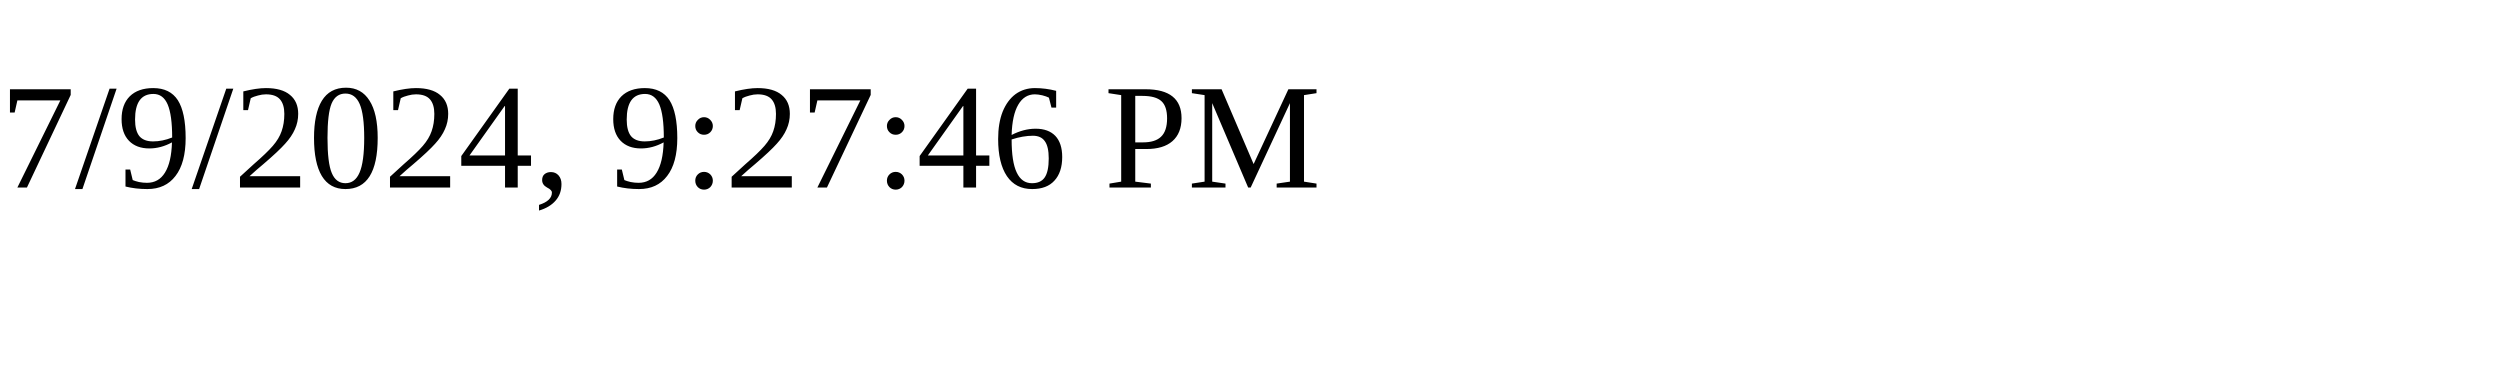
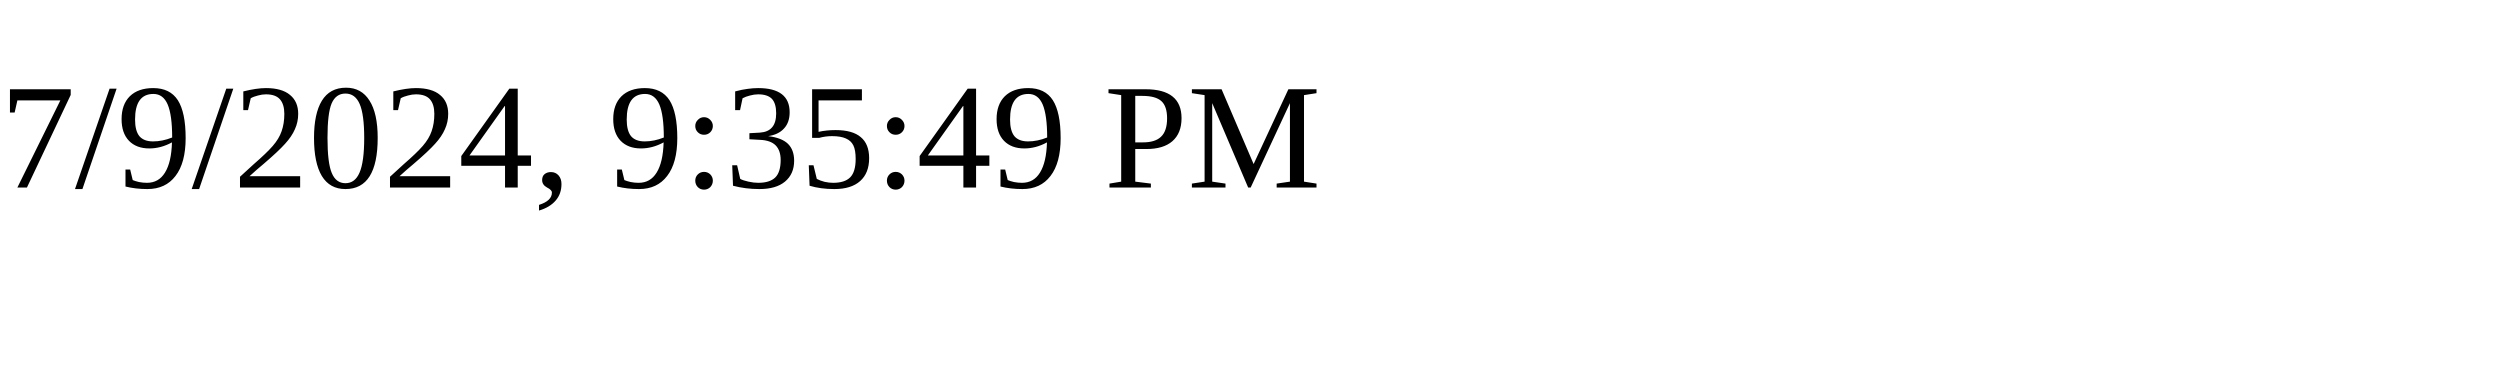
<svg xmlns="http://www.w3.org/2000/svg" height="30" width="200">
-   <text x="0" y="15">7/9/2024, 9:27:46 PM</text>
+   <text x="0" y="15">7/9/2024, 9:35:49 PM</text>
</svg>
